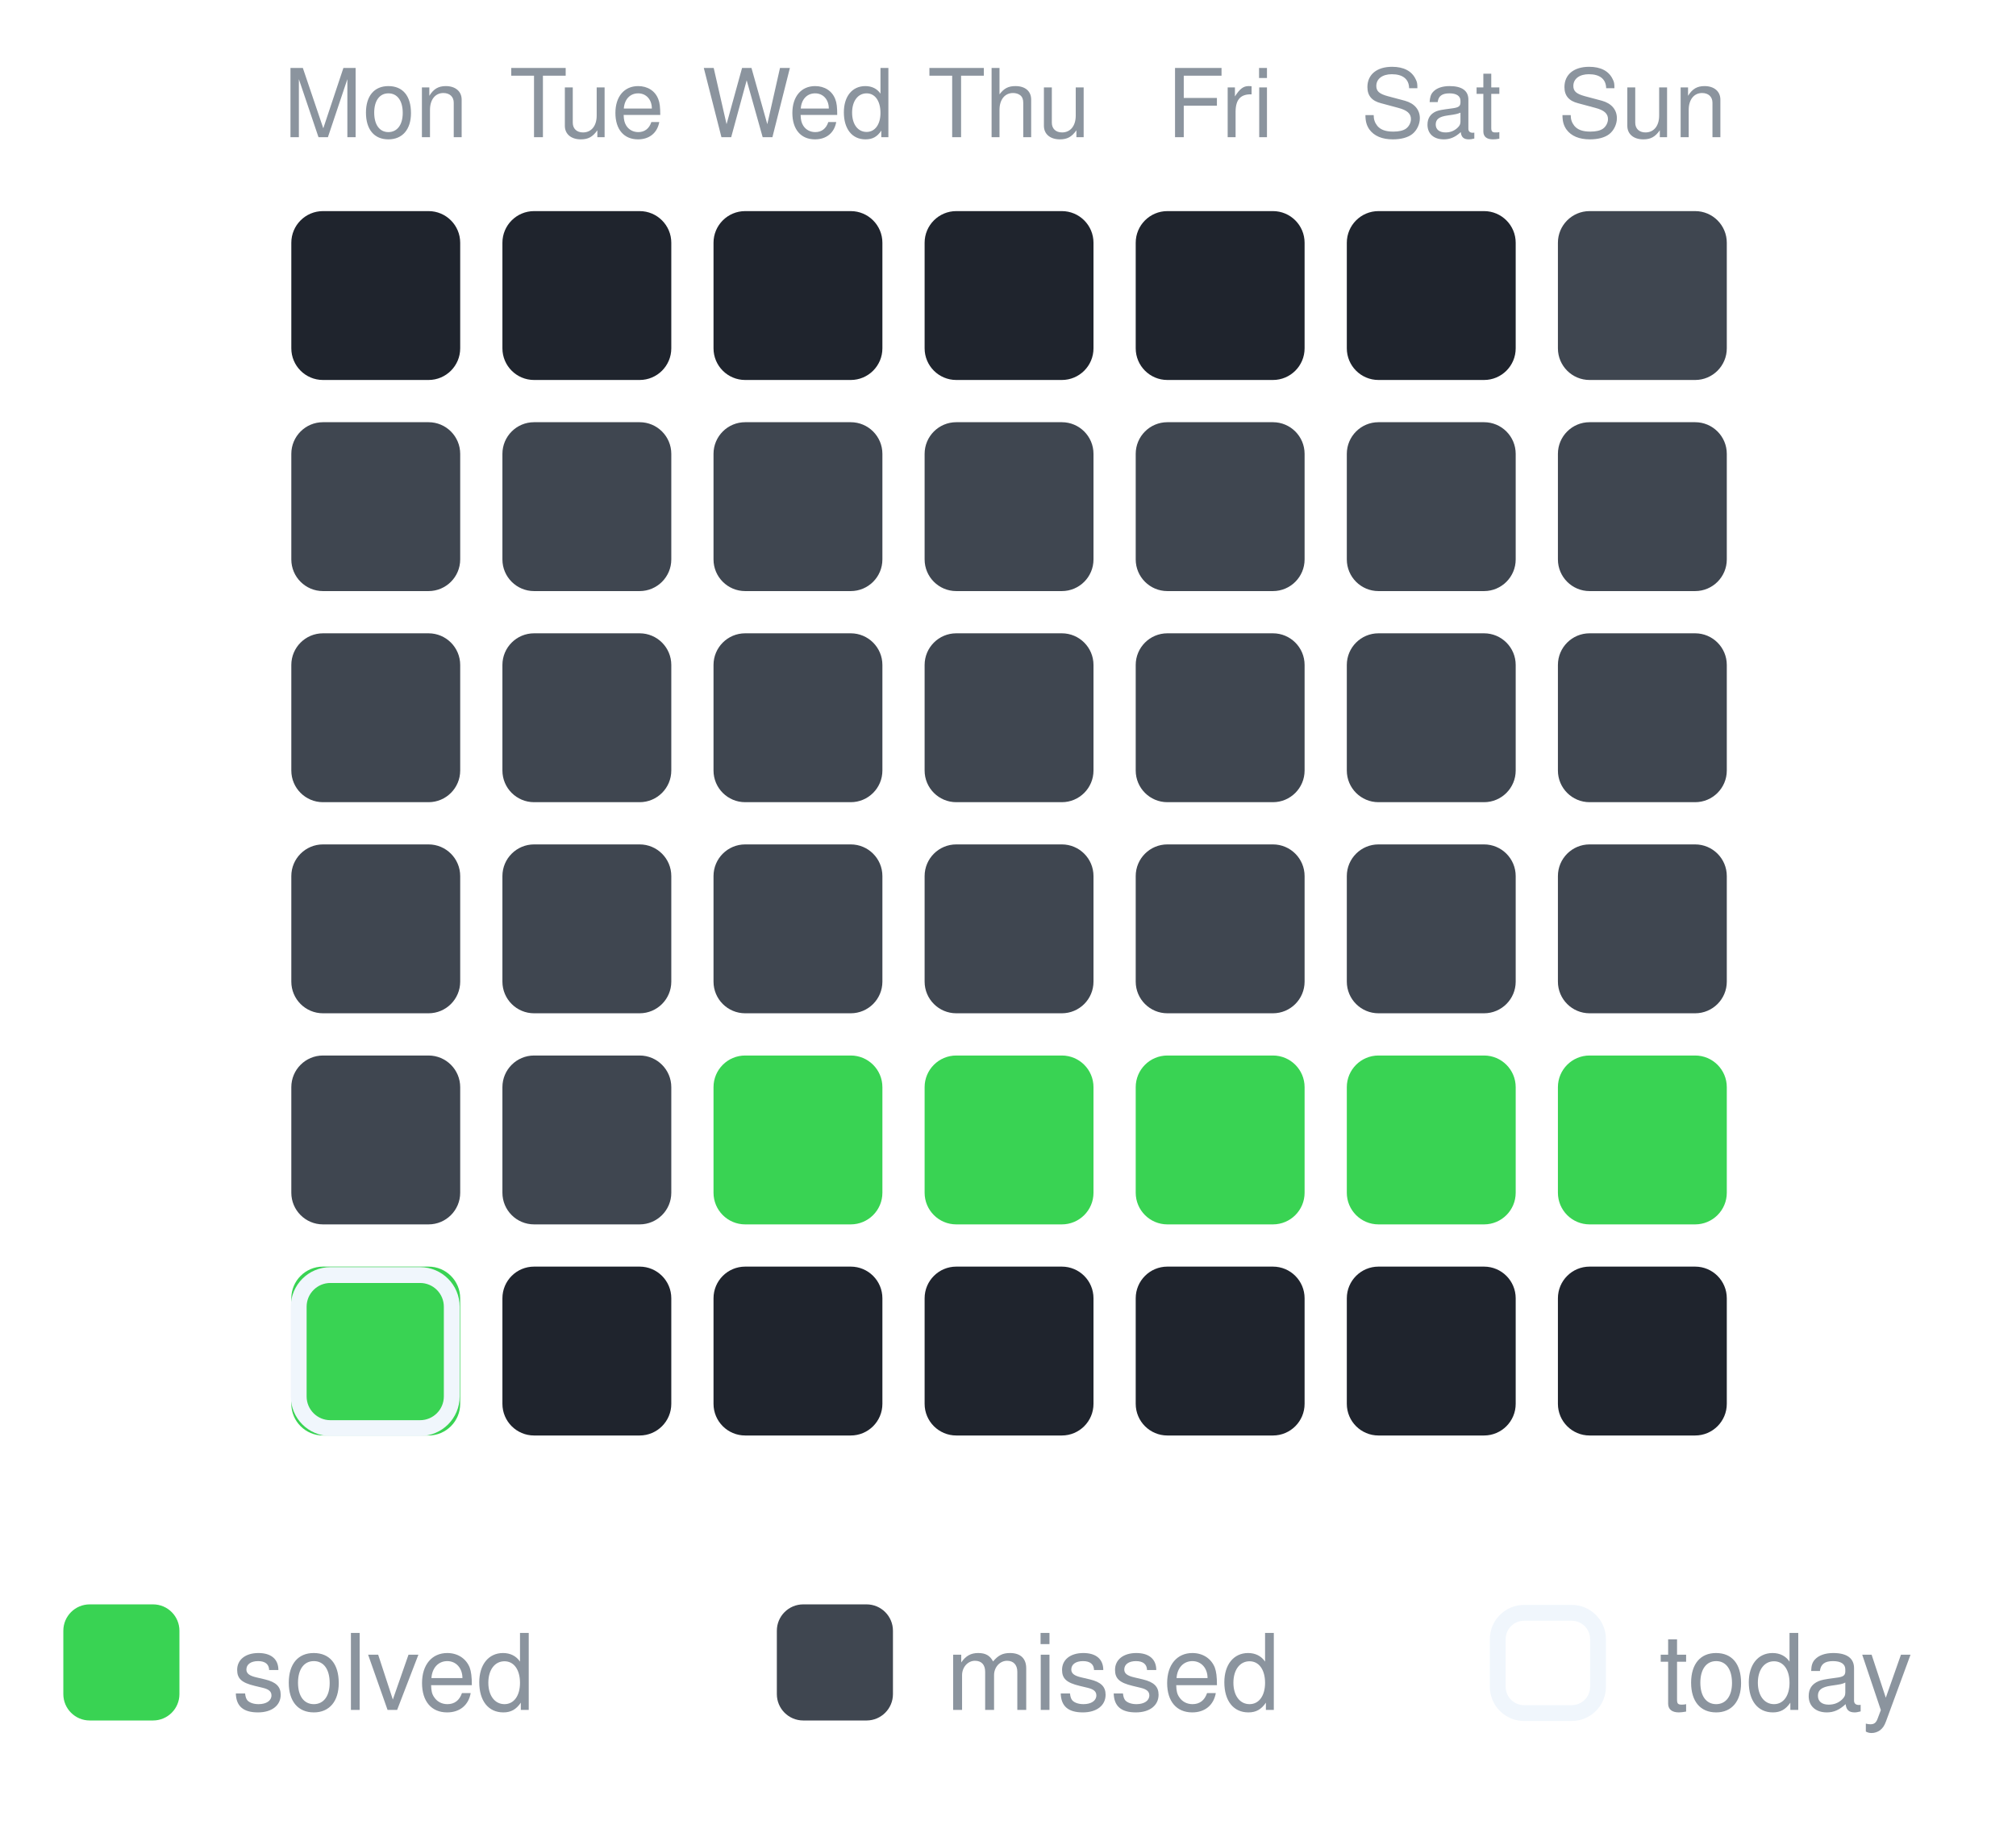
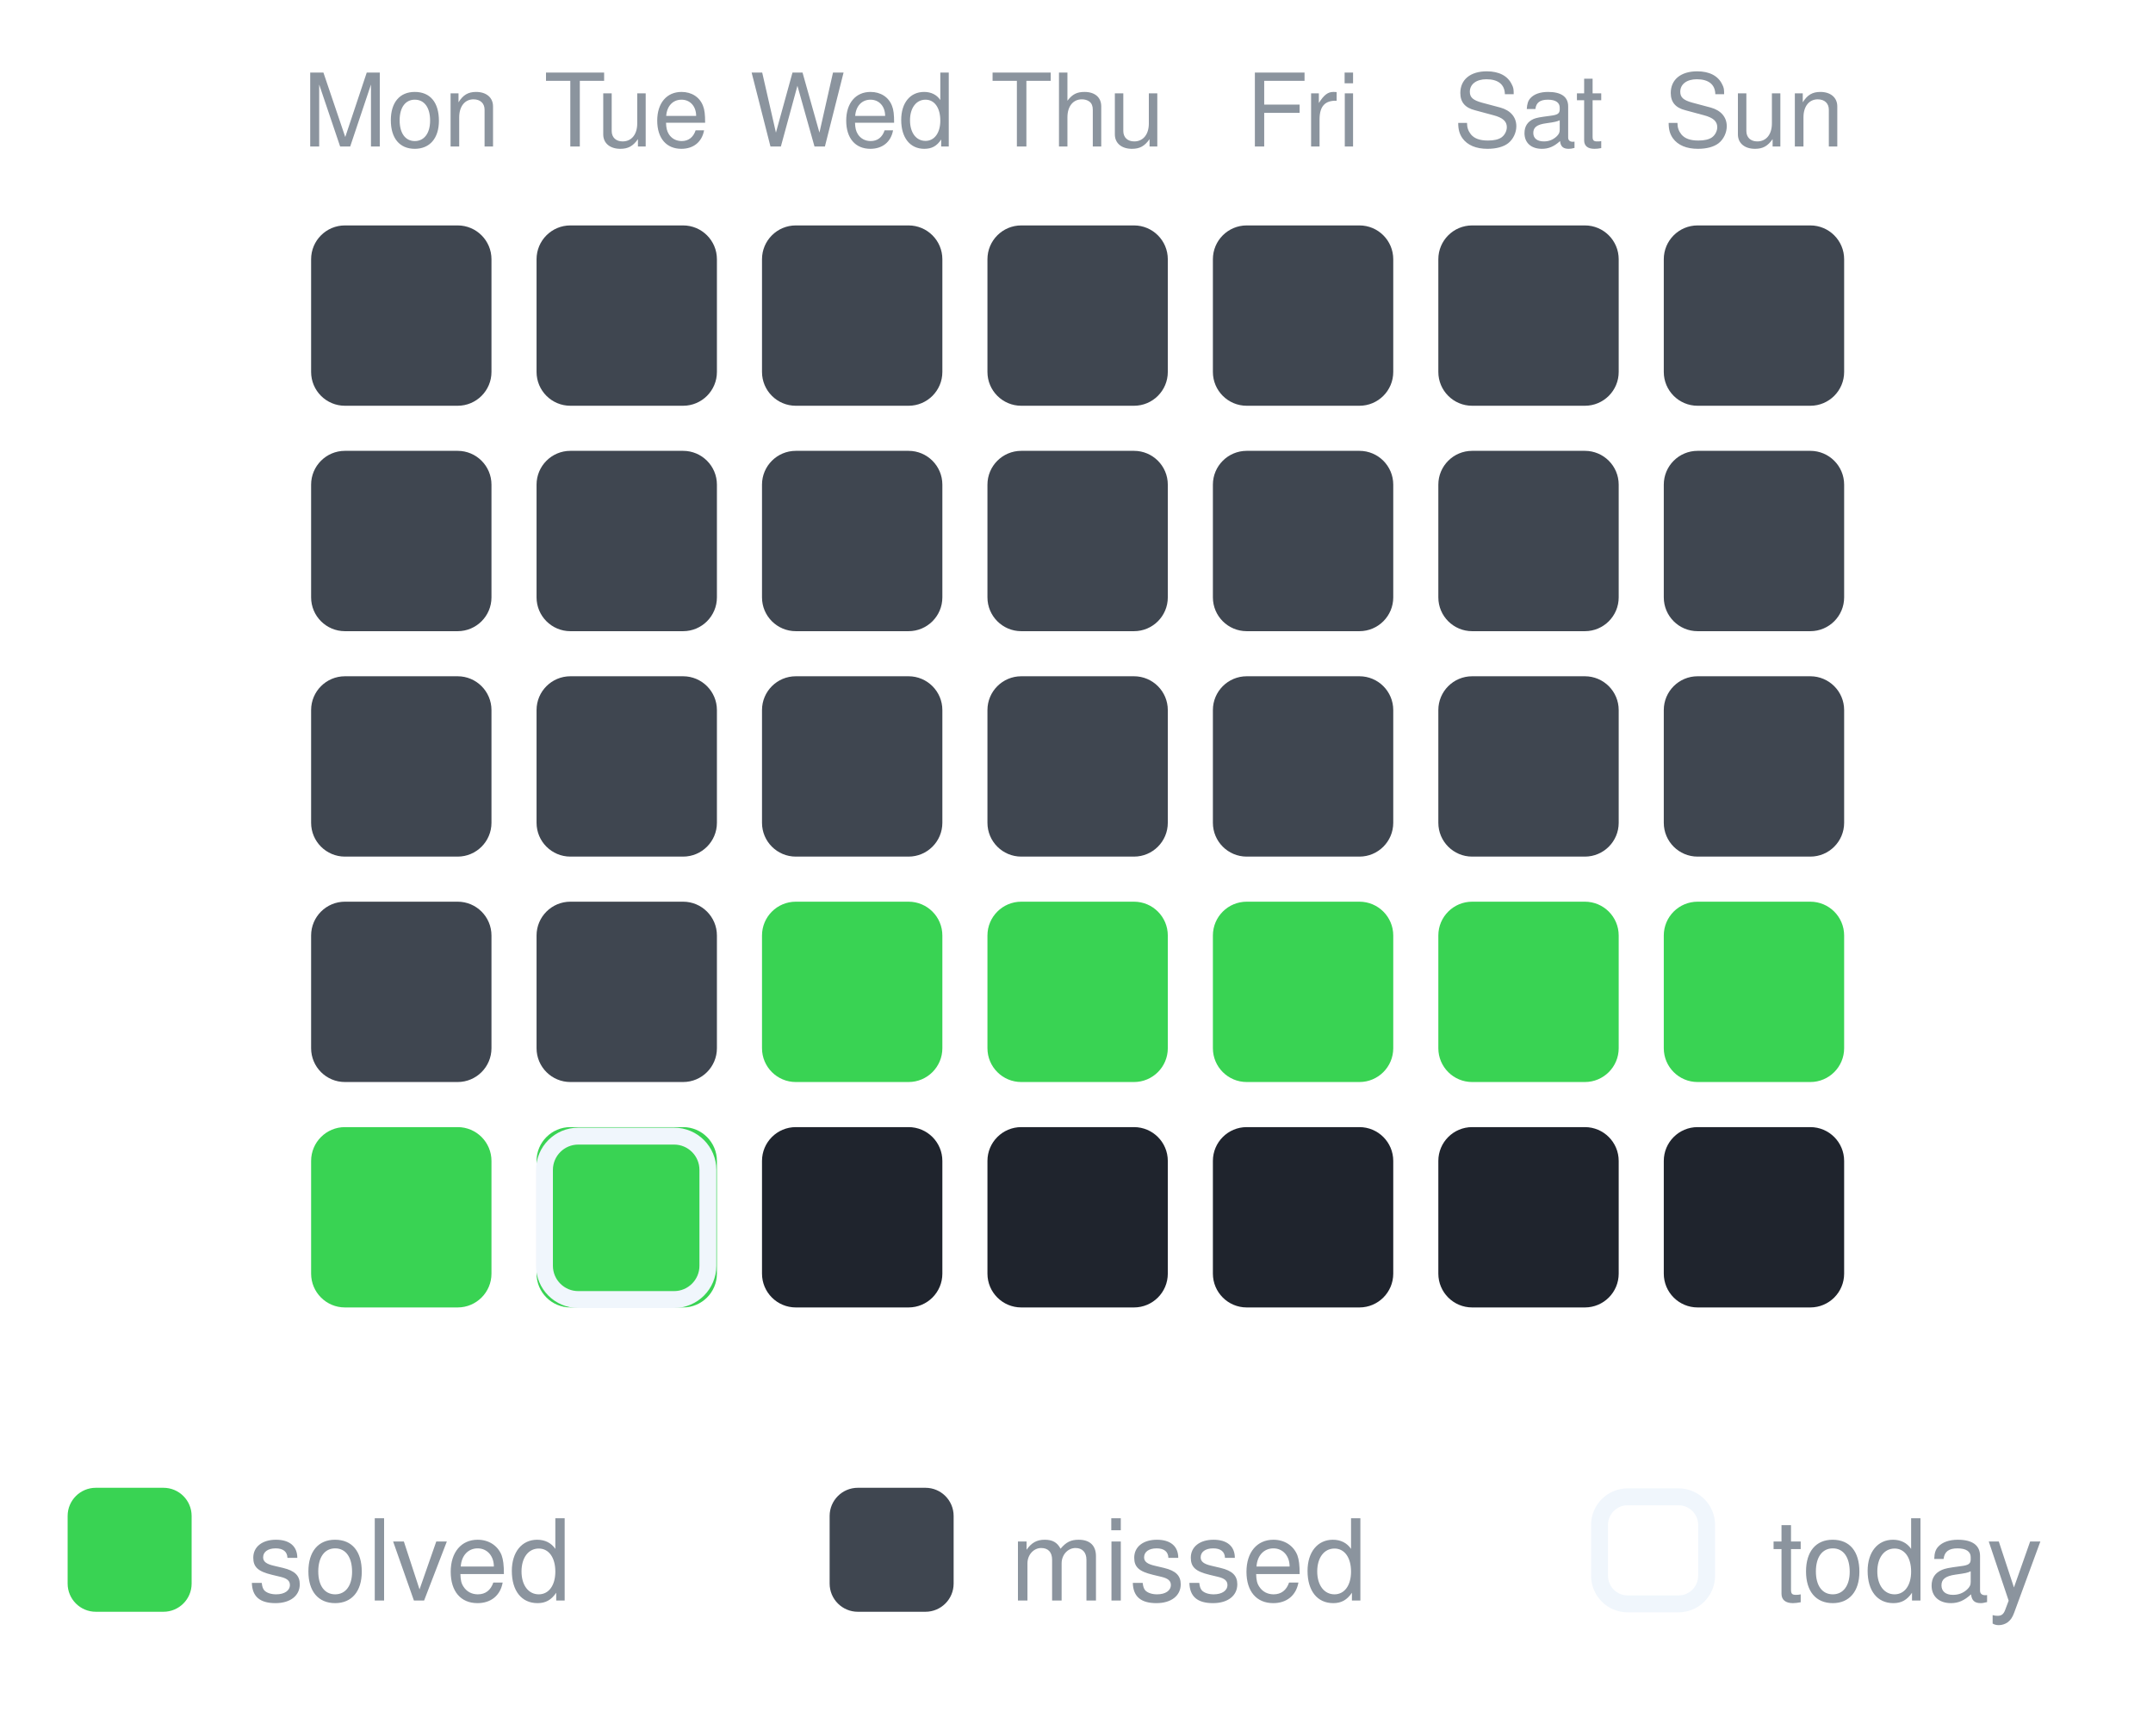
- <svg xmlns="http://www.w3.org/2000/svg" width="191" height="174" viewBox="0 0 191 174" role="img" aria-label="30-day activity">
+ <svg xmlns="http://www.w3.org/2000/svg" width="191" height="154" viewBox="0 0 191 154" role="img" aria-label="30-day activity">
  <text x="35.6" y="13" text-anchor="middle" font-family="-apple-system,Segoe UI,Helvetica,Arial,sans-serif" font-size="9" fill="#8b949e">Mon</text>
  <text x="55.6" y="13" text-anchor="middle" font-family="-apple-system,Segoe UI,Helvetica,Arial,sans-serif" font-size="9" fill="#8b949e">Tue</text>
  <text x="75.6" y="13" text-anchor="middle" font-family="-apple-system,Segoe UI,Helvetica,Arial,sans-serif" font-size="9" fill="#8b949e">Wed</text>
  <text x="95.6" y="13" text-anchor="middle" font-family="-apple-system,Segoe UI,Helvetica,Arial,sans-serif" font-size="9" fill="#8b949e">Thu</text>
  <text x="115.6" y="13" text-anchor="middle" font-family="-apple-system,Segoe UI,Helvetica,Arial,sans-serif" font-size="9" fill="#8b949e">Fri</text>
  <text x="135.6" y="13" text-anchor="middle" font-family="-apple-system,Segoe UI,Helvetica,Arial,sans-serif" font-size="9" fill="#8b949e">Sat</text>
  <text x="155.6" y="13" text-anchor="middle" font-family="-apple-system,Segoe UI,Helvetica,Arial,sans-serif" font-size="9" fill="#8b949e">Sun</text>
-   <rect x="27.6" y="20" width="16" height="16" rx="3" fill="#1f242d" opacity="1" />
-   <rect x="47.6" y="20" width="16" height="16" rx="3" fill="#1f242d" opacity="1" />
-   <rect x="67.6" y="20" width="16" height="16" rx="3" fill="#1f242d" opacity="1" />
-   <rect x="87.6" y="20" width="16" height="16" rx="3" fill="#1f242d" opacity="1" />
-   <rect x="107.6" y="20" width="16" height="16" rx="3" fill="#1f242d" opacity="1" />
-   <rect x="127.6" y="20" width="16" height="16" rx="3" fill="#1f242d" opacity="1" />
+   <rect x="27.6" y="20" width="16" height="16" rx="3" fill="#3f4650" opacity="1" />
+   <rect x="47.6" y="20" width="16" height="16" rx="3" fill="#3f4650" opacity="1" />
+   <rect x="67.6" y="20" width="16" height="16" rx="3" fill="#3f4650" opacity="1" />
+   <rect x="87.6" y="20" width="16" height="16" rx="3" fill="#3f4650" opacity="1" />
+   <rect x="107.6" y="20" width="16" height="16" rx="3" fill="#3f4650" opacity="1" />
+   <rect x="127.6" y="20" width="16" height="16" rx="3" fill="#3f4650" opacity="1" />
  <rect x="147.6" y="20" width="16" height="16" rx="3" fill="#3f4650" opacity="1" />
  <rect x="27.6" y="40" width="16" height="16" rx="3" fill="#3f4650" opacity="1" />
  <rect x="47.6" y="40" width="16" height="16" rx="3" fill="#3f4650" opacity="1" />
  <rect x="67.6" y="40" width="16" height="16" rx="3" fill="#3f4650" opacity="1" />
  <rect x="87.6" y="40" width="16" height="16" rx="3" fill="#3f4650" opacity="1" />
  <rect x="107.6" y="40" width="16" height="16" rx="3" fill="#3f4650" opacity="1" />
  <rect x="127.6" y="40" width="16" height="16" rx="3" fill="#3f4650" opacity="1" />
  <rect x="147.6" y="40" width="16" height="16" rx="3" fill="#3f4650" opacity="1" />
  <rect x="27.6" y="60" width="16" height="16" rx="3" fill="#3f4650" opacity="1" />
  <rect x="47.6" y="60" width="16" height="16" rx="3" fill="#3f4650" opacity="1" />
  <rect x="67.6" y="60" width="16" height="16" rx="3" fill="#3f4650" opacity="1" />
  <rect x="87.6" y="60" width="16" height="16" rx="3" fill="#3f4650" opacity="1" />
  <rect x="107.6" y="60" width="16" height="16" rx="3" fill="#3f4650" opacity="1" />
  <rect x="127.6" y="60" width="16" height="16" rx="3" fill="#3f4650" opacity="1" />
  <rect x="147.6" y="60" width="16" height="16" rx="3" fill="#3f4650" opacity="1" />
  <rect x="27.6" y="80" width="16" height="16" rx="3" fill="#3f4650" opacity="1" />
  <rect x="47.6" y="80" width="16" height="16" rx="3" fill="#3f4650" opacity="1" />
-   <rect x="67.6" y="80" width="16" height="16" rx="3" fill="#3f4650" opacity="1" />
-   <rect x="87.6" y="80" width="16" height="16" rx="3" fill="#3f4650" opacity="1" />
-   <rect x="107.6" y="80" width="16" height="16" rx="3" fill="#3f4650" opacity="1" />
-   <rect x="127.6" y="80" width="16" height="16" rx="3" fill="#3f4650" opacity="1" />
-   <rect x="147.6" y="80" width="16" height="16" rx="3" fill="#3f4650" opacity="1" />
-   <rect x="27.6" y="100" width="16" height="16" rx="3" fill="#3f4650" opacity="1" />
-   <rect x="47.6" y="100" width="16" height="16" rx="3" fill="#3f4650" opacity="1" />
-   <rect x="67.6" y="100" width="16" height="16" rx="3" fill="#39d353" opacity="1" />
-   <rect x="87.6" y="100" width="16" height="16" rx="3" fill="#39d353" opacity="1" />
-   <rect x="107.6" y="100" width="16" height="16" rx="3" fill="#39d353" opacity="1" />
-   <rect x="127.6" y="100" width="16" height="16" rx="3" fill="#39d353" opacity="1" />
-   <rect x="147.6" y="100" width="16" height="16" rx="3" fill="#39d353" opacity="1" />
-   <rect x="27.6" y="120" width="16" height="16" rx="3" fill="#39d353" opacity="1" />
-   <rect x="28.3" y="120.8" width="14.5" height="14.5" rx="3" fill="none" stroke="#f0f6fc" stroke-width="1.5" />
-   <rect x="47.6" y="120" width="16" height="16" rx="3" fill="#1f242d" opacity="1" />
-   <rect x="67.6" y="120" width="16" height="16" rx="3" fill="#1f242d" opacity="1" />
-   <rect x="87.6" y="120" width="16" height="16" rx="3" fill="#1f242d" opacity="1" />
-   <rect x="107.6" y="120" width="16" height="16" rx="3" fill="#1f242d" opacity="1" />
-   <rect x="127.6" y="120" width="16" height="16" rx="3" fill="#1f242d" opacity="1" />
-   <rect x="147.6" y="120" width="16" height="16" rx="3" fill="#1f242d" opacity="1" />
-   <rect x="6.0" y="152.0" width="11" height="11" rx="2.5" fill="#39d353" opacity="1" />
-   <text x="22.0" y="162.0" font-family="-apple-system,Segoe UI,Helvetica,Arial,sans-serif" font-size="10" fill="#8b949e">solved</text>
-   <rect x="73.6" y="152.0" width="11" height="11" rx="2.5" fill="#3f4650" opacity="1" />
-   <text x="89.6" y="162.0" font-family="-apple-system,Segoe UI,Helvetica,Arial,sans-serif" font-size="10" fill="#8b949e">missed</text>
-   <rect x="141.9" y="152.8" width="9.5" height="9.5" rx="2.5" fill="none" stroke="#f0f6fc" stroke-width="1.5" />
-   <text x="157.2" y="162.0" font-family="-apple-system,Segoe UI,Helvetica,Arial,sans-serif" font-size="10" fill="#8b949e">today</text>
+   <rect x="67.6" y="80" width="16" height="16" rx="3" fill="#39d353" opacity="1" />
+   <rect x="87.6" y="80" width="16" height="16" rx="3" fill="#39d353" opacity="1" />
+   <rect x="107.6" y="80" width="16" height="16" rx="3" fill="#39d353" opacity="1" />
+   <rect x="127.6" y="80" width="16" height="16" rx="3" fill="#39d353" opacity="1" />
+   <rect x="147.6" y="80" width="16" height="16" rx="3" fill="#39d353" opacity="1" />
+   <rect x="27.6" y="100" width="16" height="16" rx="3" fill="#39d353" opacity="1" />
+   <rect x="47.6" y="100" width="16" height="16" rx="3" fill="#39d353" opacity="1" />
+   <rect x="48.3" y="100.8" width="14.5" height="14.5" rx="3" fill="none" stroke="#f0f6fc" stroke-width="1.5" />
+   <rect x="67.6" y="100" width="16" height="16" rx="3" fill="#1f242d" opacity="1" />
+   <rect x="87.6" y="100" width="16" height="16" rx="3" fill="#1f242d" opacity="1" />
+   <rect x="107.6" y="100" width="16" height="16" rx="3" fill="#1f242d" opacity="1" />
+   <rect x="127.6" y="100" width="16" height="16" rx="3" fill="#1f242d" opacity="1" />
+   <rect x="147.6" y="100" width="16" height="16" rx="3" fill="#1f242d" opacity="1" />
+   <rect x="6.0" y="132.0" width="11" height="11" rx="2.5" fill="#39d353" opacity="1" />
+   <text x="22.0" y="142.0" font-family="-apple-system,Segoe UI,Helvetica,Arial,sans-serif" font-size="10" fill="#8b949e">solved</text>
+   <rect x="73.6" y="132.0" width="11" height="11" rx="2.5" fill="#3f4650" opacity="1" />
+   <text x="89.6" y="142.0" font-family="-apple-system,Segoe UI,Helvetica,Arial,sans-serif" font-size="10" fill="#8b949e">missed</text>
+   <rect x="141.9" y="132.8" width="9.5" height="9.5" rx="2.5" fill="none" stroke="#f0f6fc" stroke-width="1.5" />
+   <text x="157.2" y="142.0" font-family="-apple-system,Segoe UI,Helvetica,Arial,sans-serif" font-size="10" fill="#8b949e">today</text>
</svg>
